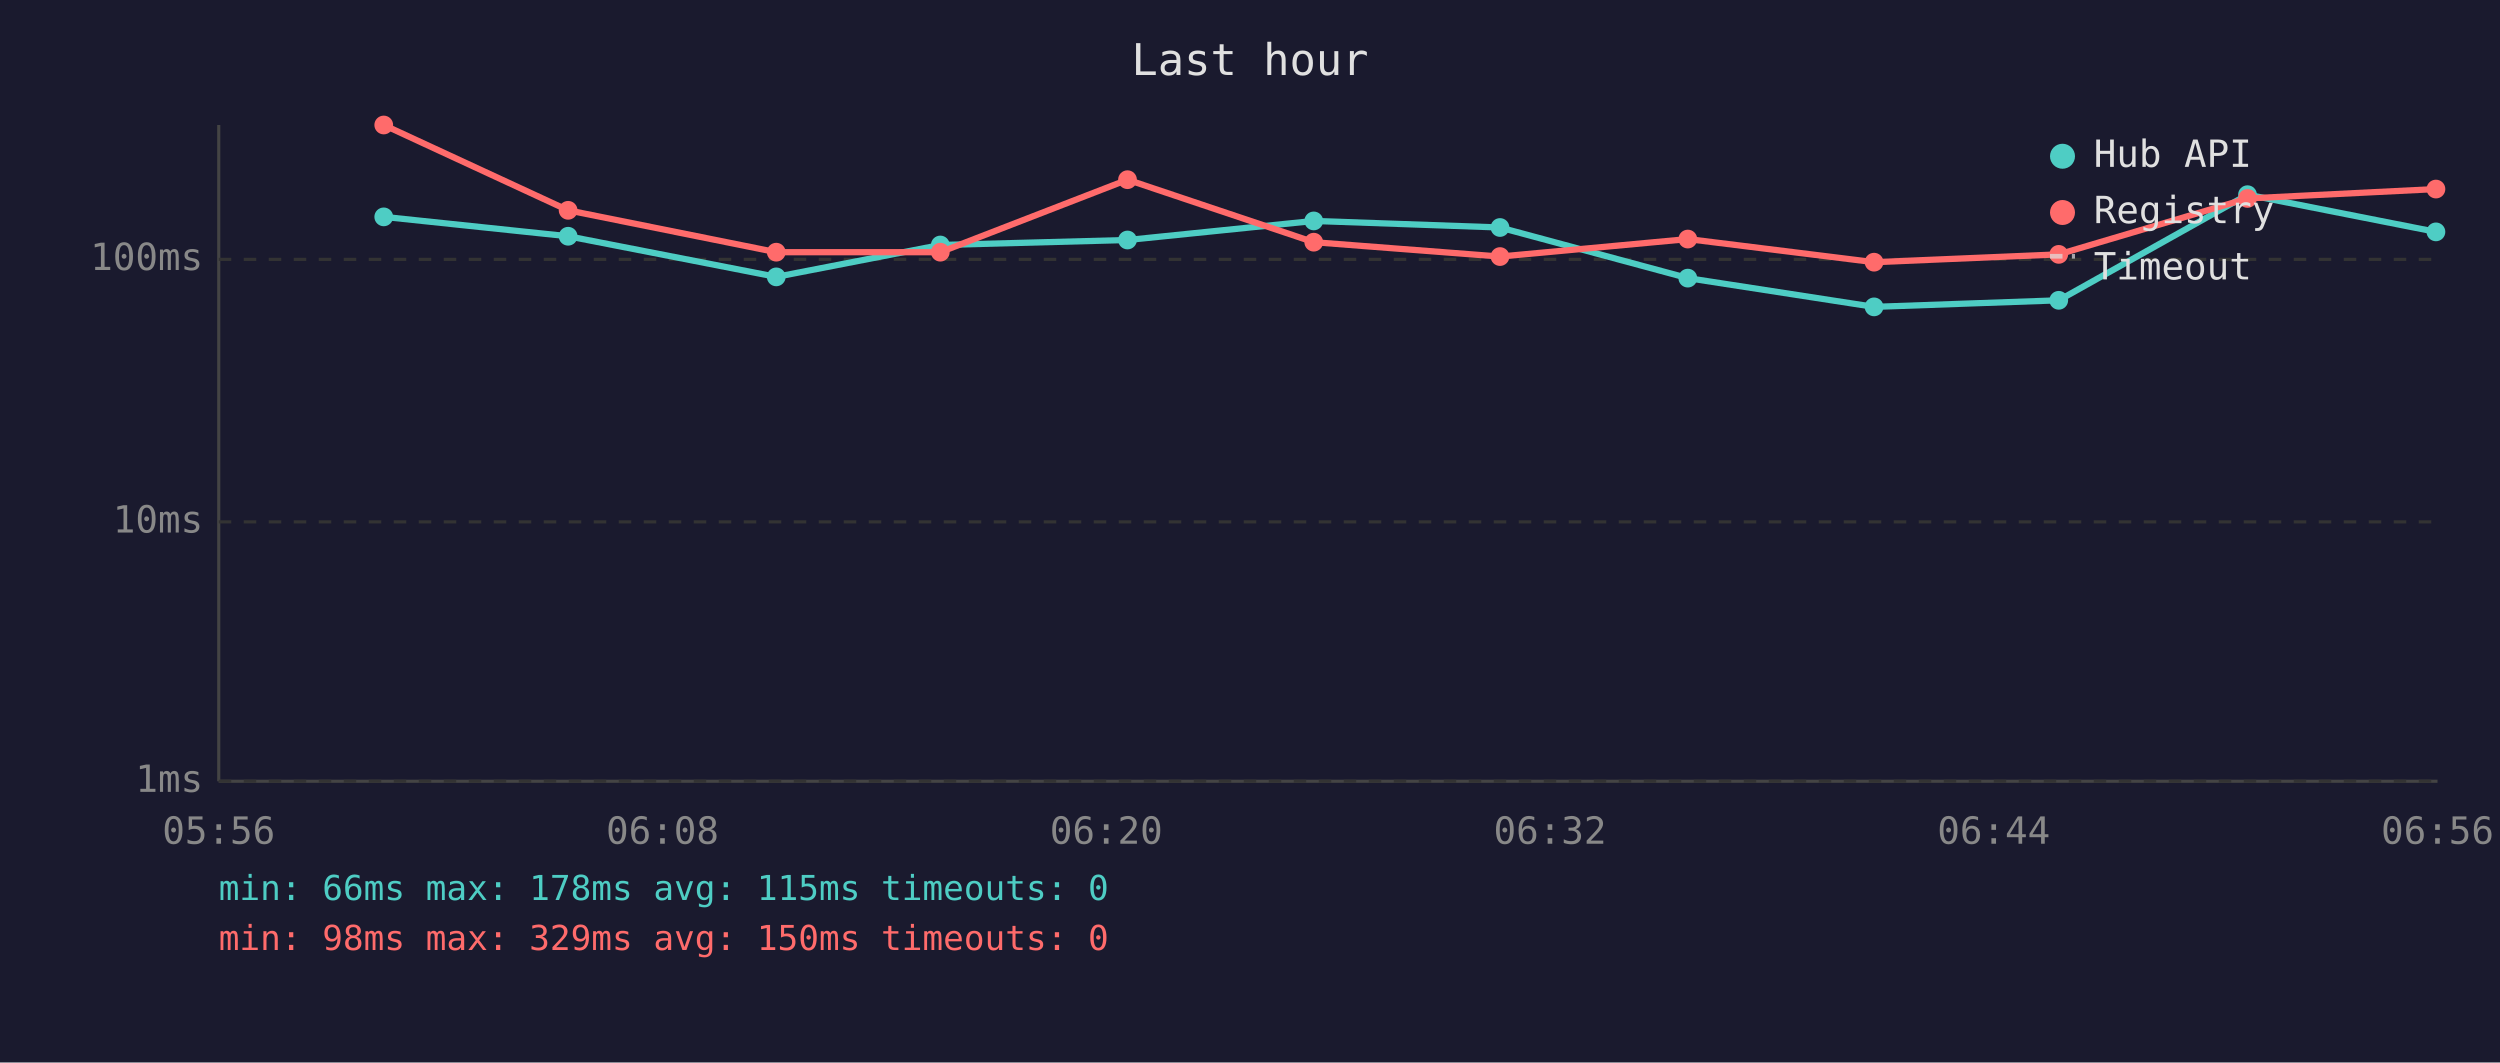
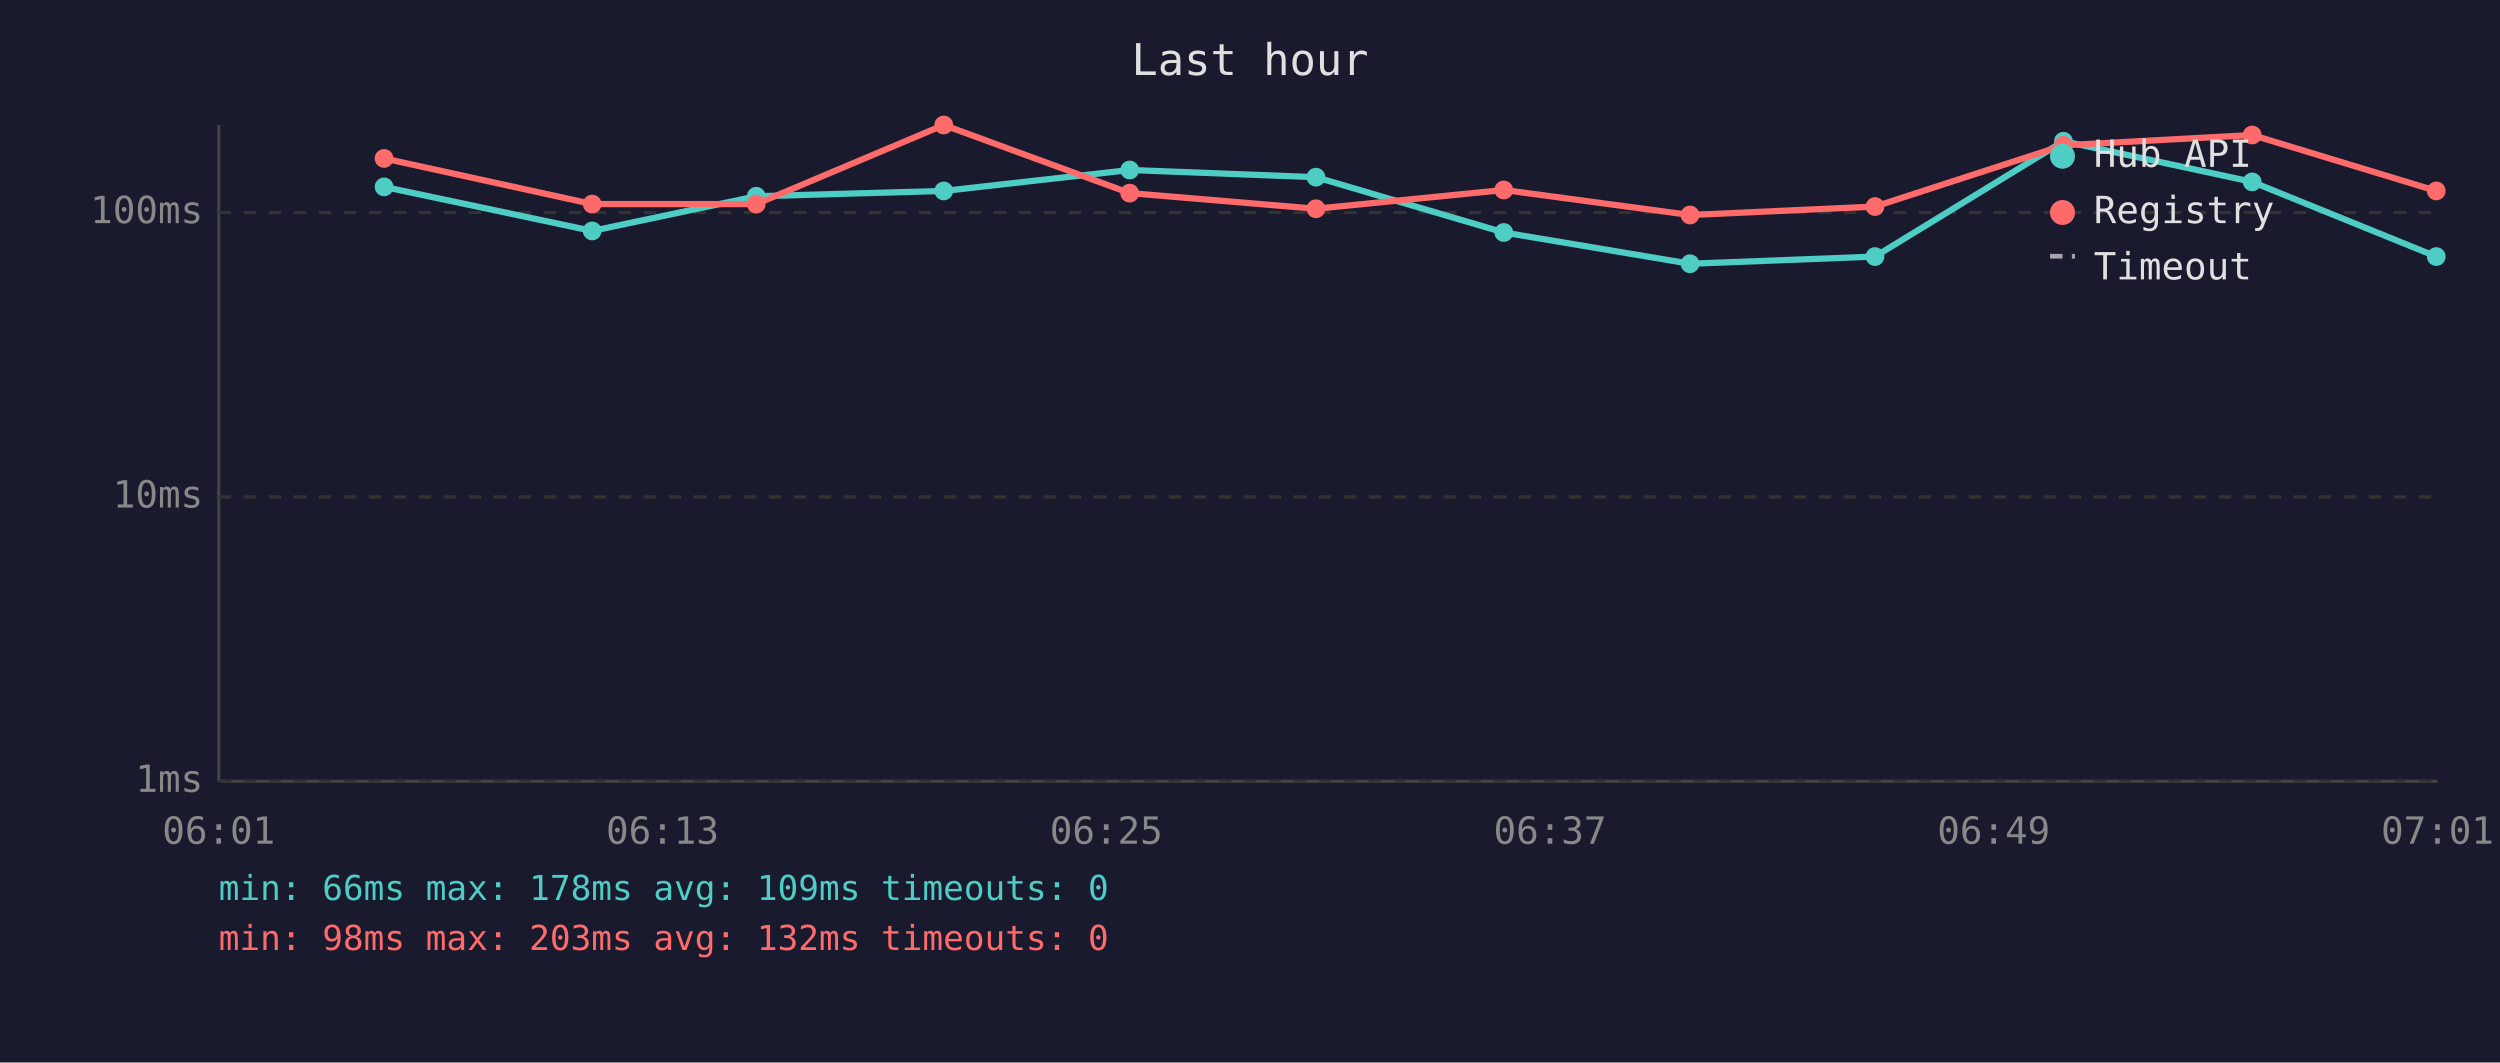
<svg xmlns="http://www.w3.org/2000/svg" viewBox="0 0 800 340" font-family="monospace" font-size="12">
  <rect width="800" height="340" fill="#1a1a2e" />
  <text x="400" y="24" fill="#e0e0e0" font-size="14" text-anchor="middle">Last hour</text>
  <line x1="70" y1="40" x2="70" y2="250" stroke="#444" stroke-width="1" />
  <line x1="70" y1="250" x2="780" y2="250" stroke="#444" stroke-width="1" />
  <line x1="70" y1="250" x2="780" y2="250" stroke="#333" stroke-width="1" stroke-dasharray="4" />
  <text x="65" y="250" fill="#888" text-anchor="end" dominant-baseline="middle">1ms</text>
-   <line x1="70" y1="167" x2="780" y2="167" stroke="#333" stroke-width="1" stroke-dasharray="4" />
-   <text x="65" y="167" fill="#888" text-anchor="end" dominant-baseline="middle">10ms</text>
-   <line x1="70" y1="83" x2="780" y2="83" stroke="#333" stroke-width="1" stroke-dasharray="4" />
-   <text x="65" y="83" fill="#888" text-anchor="end" dominant-baseline="middle">100ms</text>
-   <text x="70" y="270" fill="#888" text-anchor="middle">05:56</text>
-   <text x="212" y="270" fill="#888" text-anchor="middle">06:08</text>
-   <text x="354" y="270" fill="#888" text-anchor="middle">06:20</text>
-   <text x="496" y="270" fill="#888" text-anchor="middle">06:32</text>
-   <text x="638" y="270" fill="#888" text-anchor="middle">06:44</text>
-   <text x="780" y="270" fill="#888" text-anchor="middle">06:56</text>
-   <polyline points="122.8,69.4 181.8,75.6 248.4,88.6 300.9,78.4 360.8,76.8 420.4,70.7 480.0,72.8 540.1,89.0 599.7,98.2 658.8,96.1 719.2,62.3 779.5,74.2" fill="none" stroke="#4ecdc4" stroke-width="2" opacity="1" />
-   <circle cx="122.8" cy="69.4" r="3" fill="#4ecdc4" />
-   <circle cx="181.8" cy="75.6" r="3" fill="#4ecdc4" />
-   <circle cx="248.4" cy="88.6" r="3" fill="#4ecdc4" />
-   <circle cx="300.9" cy="78.4" r="3" fill="#4ecdc4" />
-   <circle cx="360.8" cy="76.8" r="3" fill="#4ecdc4" />
-   <circle cx="420.4" cy="70.7" r="3" fill="#4ecdc4" />
-   <circle cx="480.0" cy="72.8" r="3" fill="#4ecdc4" />
-   <circle cx="540.1" cy="89.0" r="3" fill="#4ecdc4" />
-   <circle cx="599.7" cy="98.2" r="3" fill="#4ecdc4" />
-   <circle cx="658.8" cy="96.1" r="3" fill="#4ecdc4" />
-   <circle cx="719.2" cy="62.3" r="3" fill="#4ecdc4" />
-   <circle cx="779.5" cy="74.2" r="3" fill="#4ecdc4" />
-   <polyline points="122.8,40.0 181.8,67.3 248.4,80.7 300.9,80.7 360.8,57.5 420.4,77.5 480.0,82.1 540.1,76.5 599.7,83.9 658.8,81.4 719.2,63.5 779.5,60.5" fill="none" stroke="#ff6b6b" stroke-width="2" opacity="1" />
-   <circle cx="122.8" cy="40.0" r="3" fill="#ff6b6b" />
-   <circle cx="181.8" cy="67.3" r="3" fill="#ff6b6b" />
-   <circle cx="248.4" cy="80.7" r="3" fill="#ff6b6b" />
-   <circle cx="300.9" cy="80.7" r="3" fill="#ff6b6b" />
-   <circle cx="360.8" cy="57.5" r="3" fill="#ff6b6b" />
-   <circle cx="420.4" cy="77.5" r="3" fill="#ff6b6b" />
-   <circle cx="480.0" cy="82.1" r="3" fill="#ff6b6b" />
-   <circle cx="540.1" cy="76.5" r="3" fill="#ff6b6b" />
-   <circle cx="599.7" cy="83.9" r="3" fill="#ff6b6b" />
-   <circle cx="658.8" cy="81.4" r="3" fill="#ff6b6b" />
-   <circle cx="719.2" cy="63.5" r="3" fill="#ff6b6b" />
-   <circle cx="779.5" cy="60.5" r="3" fill="#ff6b6b" />
+   <line x1="70" y1="159" x2="780" y2="159" stroke="#333" stroke-width="1" stroke-dasharray="4" />
+   <text x="65" y="159" fill="#888" text-anchor="end" dominant-baseline="middle">10ms</text>
+   <line x1="70" y1="68" x2="780" y2="68" stroke="#333" stroke-width="1" stroke-dasharray="4" />
+   <text x="65" y="68" fill="#888" text-anchor="end" dominant-baseline="middle">100ms</text>
+   <text x="70" y="270" fill="#888" text-anchor="middle">06:01</text>
+   <text x="212" y="270" fill="#888" text-anchor="middle">06:13</text>
+   <text x="354" y="270" fill="#888" text-anchor="middle">06:25</text>
+   <text x="496" y="270" fill="#888" text-anchor="middle">06:37</text>
+   <text x="638" y="270" fill="#888" text-anchor="middle">06:49</text>
+   <text x="780" y="270" fill="#888" text-anchor="middle">07:01</text>
+   <polyline points="122.9,59.8 189.5,73.9 242.0,62.8 302.0,61.1 361.5,54.4 421.1,56.7 481.2,74.4 540.8,84.4 600.0,82.1 660.3,45.2 720.7,58.2 779.6,82.1" fill="none" stroke="#4ecdc4" stroke-width="2" opacity="1" />
+   <circle cx="122.9" cy="59.8" r="3" fill="#4ecdc4" />
+   <circle cx="189.5" cy="73.9" r="3" fill="#4ecdc4" />
+   <circle cx="242.0" cy="62.8" r="3" fill="#4ecdc4" />
+   <circle cx="302.0" cy="61.1" r="3" fill="#4ecdc4" />
+   <circle cx="361.5" cy="54.4" r="3" fill="#4ecdc4" />
+   <circle cx="421.1" cy="56.7" r="3" fill="#4ecdc4" />
+   <circle cx="481.2" cy="74.4" r="3" fill="#4ecdc4" />
+   <circle cx="540.8" cy="84.4" r="3" fill="#4ecdc4" />
+   <circle cx="600.0" cy="82.1" r="3" fill="#4ecdc4" />
+   <circle cx="660.3" cy="45.2" r="3" fill="#4ecdc4" />
+   <circle cx="720.7" cy="58.2" r="3" fill="#4ecdc4" />
+   <circle cx="779.6" cy="82.1" r="3" fill="#4ecdc4" />
+   <polyline points="122.9,50.7 189.5,65.3 242.0,65.3 302.0,40.0 361.5,61.8 421.1,66.8 481.2,60.8 540.8,68.8 600.0,66.1 660.3,46.5 720.7,43.2 779.6,61.1" fill="none" stroke="#ff6b6b" stroke-width="2" opacity="1" />
+   <circle cx="122.9" cy="50.7" r="3" fill="#ff6b6b" />
+   <circle cx="189.5" cy="65.3" r="3" fill="#ff6b6b" />
+   <circle cx="242.0" cy="65.3" r="3" fill="#ff6b6b" />
+   <circle cx="302.0" cy="40.0" r="3" fill="#ff6b6b" />
+   <circle cx="361.5" cy="61.8" r="3" fill="#ff6b6b" />
+   <circle cx="421.1" cy="66.8" r="3" fill="#ff6b6b" />
+   <circle cx="481.2" cy="60.8" r="3" fill="#ff6b6b" />
+   <circle cx="540.8" cy="68.8" r="3" fill="#ff6b6b" />
+   <circle cx="600.0" cy="66.1" r="3" fill="#ff6b6b" />
+   <circle cx="660.3" cy="46.5" r="3" fill="#ff6b6b" />
+   <circle cx="720.7" cy="43.2" r="3" fill="#ff6b6b" />
+   <circle cx="779.6" cy="61.1" r="3" fill="#ff6b6b" />
  <circle cx="660" cy="50" r="4" fill="#4ecdc4" />
  <text x="670" y="50" fill="#e0e0e0" dominant-baseline="middle">Hub API</text>
  <circle cx="660" cy="68" r="4" fill="#ff6b6b" />
  <text x="670" y="68" fill="#e0e0e0" dominant-baseline="middle">Registry</text>
  <line x1="656" y1="82" x2="664" y2="82" stroke="#e0e0e0" stroke-width="1.5" stroke-dasharray="4,3" opacity="0.7" />
  <text x="670" y="86" fill="#e0e0e0" dominant-baseline="middle">Timeout</text>
-   <text x="70" y="288" fill="#4ecdc4" font-size="11">min: 66ms  max: 178ms  avg: 115ms  timeouts: 0</text>
-   <text x="70" y="304" fill="#ff6b6b" font-size="11">min: 98ms  max: 329ms  avg: 150ms  timeouts: 0</text>
+   <text x="70" y="288" fill="#4ecdc4" font-size="11">min: 66ms  max: 178ms  avg: 109ms  timeouts: 0</text>
+   <text x="70" y="304" fill="#ff6b6b" font-size="11">min: 98ms  max: 203ms  avg: 132ms  timeouts: 0</text>
</svg>
